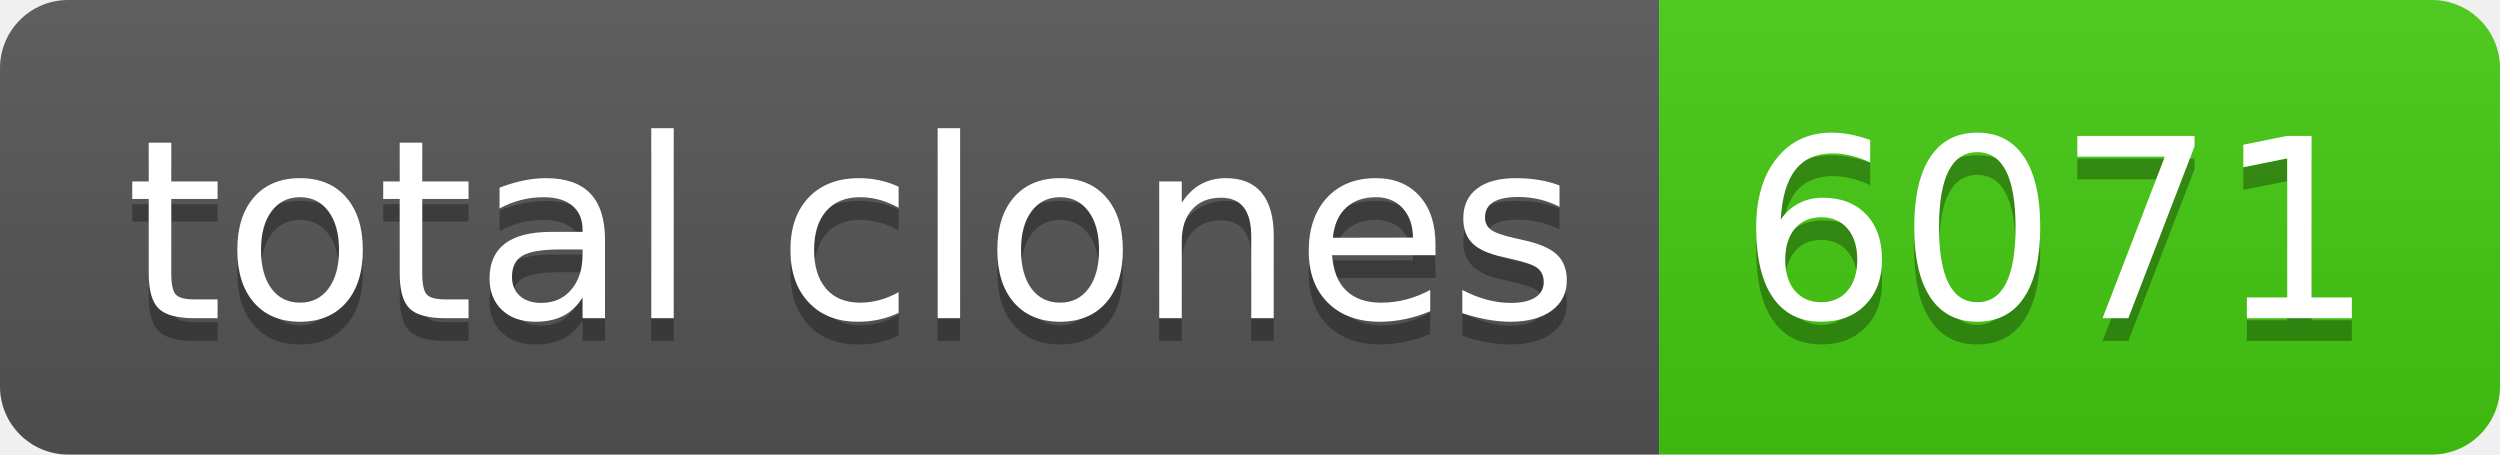
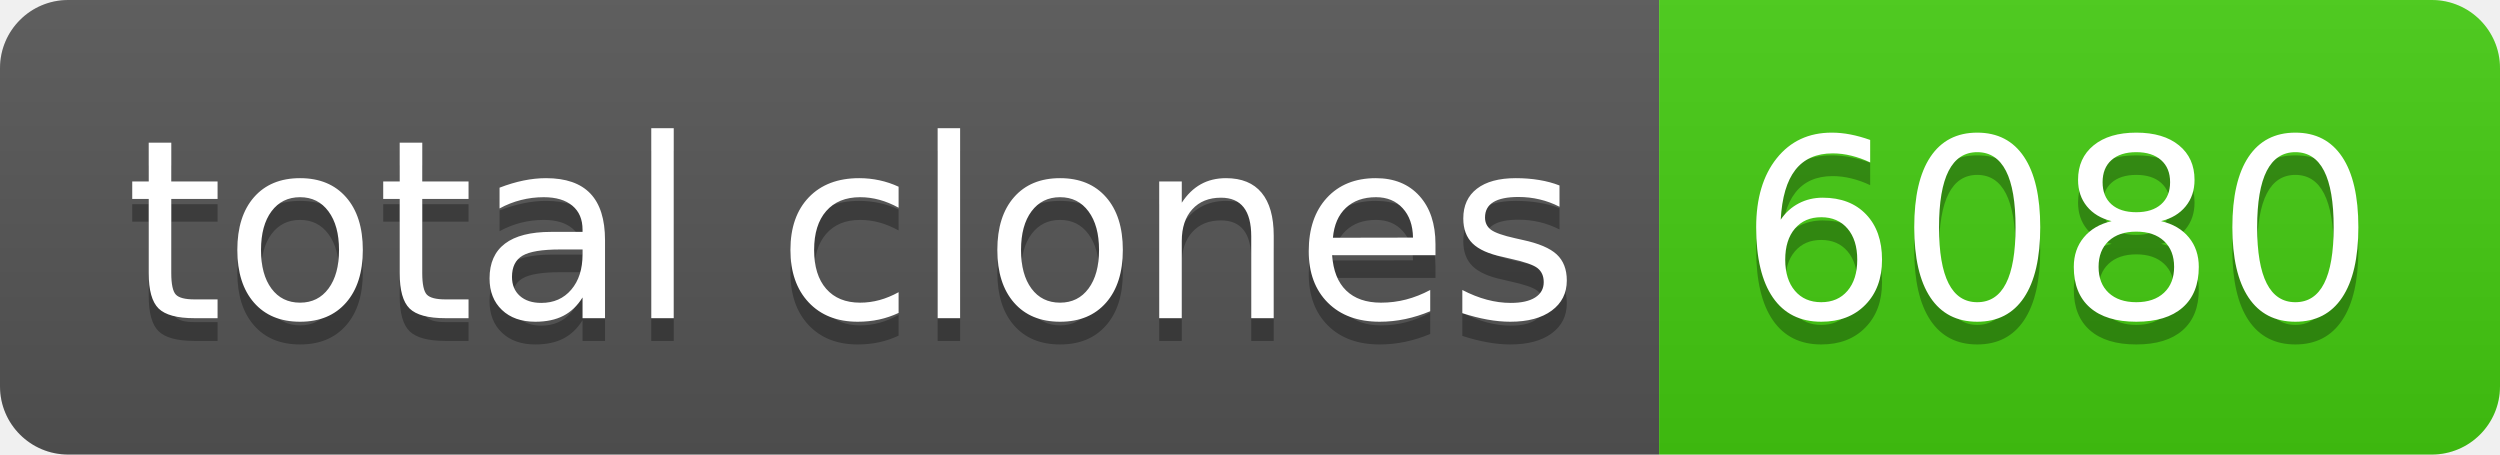
- <svg xmlns="http://www.w3.org/2000/svg" width="110" height="20" role="img" aria-label="total clones: 6071">
+ <svg xmlns="http://www.w3.org/2000/svg" width="110" height="20" role="img" aria-label="total clones: 6080">
  <linearGradient id="s" x2="0" y2="100%">
    <stop offset="0" stop-color="#bbb" stop-opacity=".1" />
    <stop offset="1" stop-opacity=".1" />
  </linearGradient>
  <clipPath id="r">
    <rect width="110" height="20" rx="3" fill="#fff" />
  </clipPath>
  <g clip-path="url(#r)">
    <rect width="73" height="20" fill="#555" />
    <rect x="73" width="37" height="20" fill="#4c1" />
    <rect width="110" height="20" fill="url(#s)" />
  </g>
  <g fill="#fff" text-anchor="middle" font-family="Verdana,Geneva,DejaVu Sans,sans-serif" text-rendering="geometricPrecision" font-size="110">
    <text aria-hidden="true" x="375" y="150" fill="#010101" fill-opacity=".3" transform="scale(.1)" textLength="630">total clones</text>
    <text x="375" y="140" transform="scale(.1)" fill="#fff" textLength="630">total clones</text>
-     <text aria-hidden="true" x="905" y="150" fill="#010101" fill-opacity=".3" transform="scale(.1)" textLength="270">6071</text>
-     <text x="905" y="140" transform="scale(.1)" fill="#fff" textLength="270">6071</text>
+     <text aria-hidden="true" x="905" y="150" fill="#010101" fill-opacity=".3" transform="scale(.1)" textLength="270">6080</text>
+     <text x="905" y="140" transform="scale(.1)" fill="#fff" textLength="270">6080</text>
  </g>
</svg>
